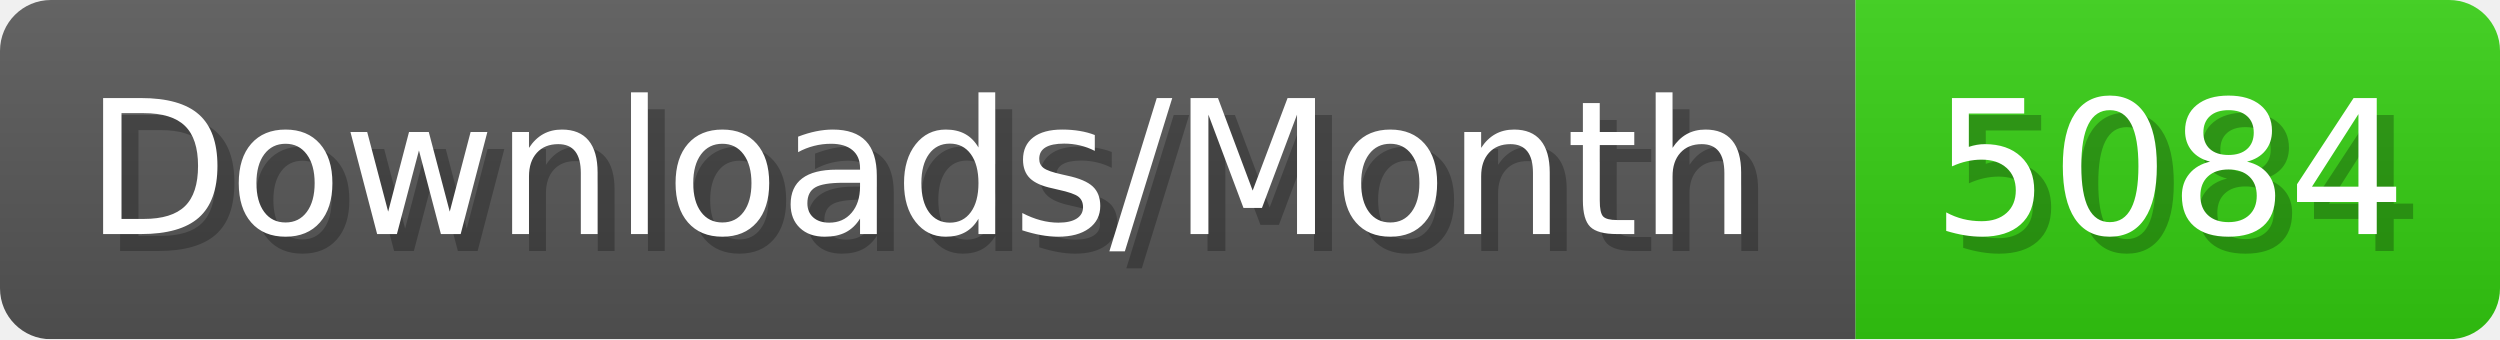
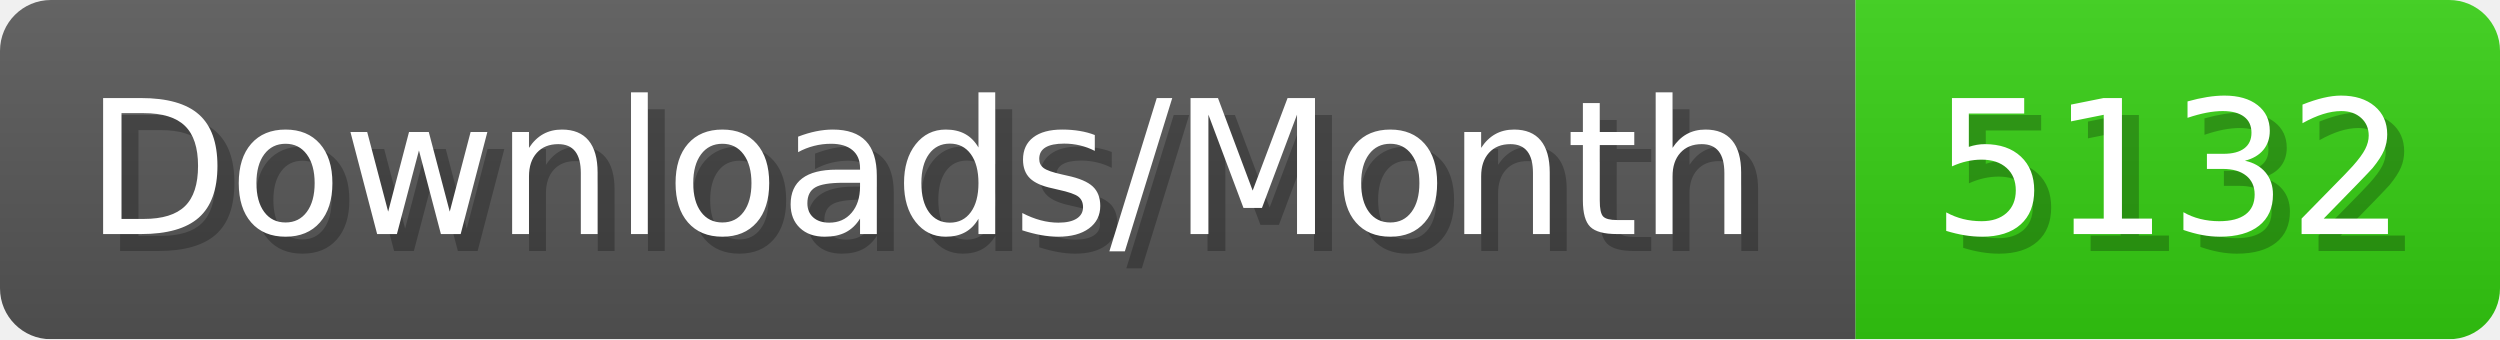
- <svg xmlns="http://www.w3.org/2000/svg" width="147.4" height="20" viewBox="0 0 1474 200" role="img" aria-label="Downloads/Month: 5084">
+ <svg xmlns="http://www.w3.org/2000/svg" width="147.4" height="20" viewBox="0 0 1474 200" role="img" aria-label="Downloads/Month: 5132">
  <linearGradient id="YlXUI" x2="0" y2="100%">
    <stop offset="0" stop-opacity=".1" stop-color="#EEE" />
    <stop offset="1" stop-opacity=".1" />
  </linearGradient>
  <mask id="JHhop">
    <rect width="1474" height="200" rx="30" fill="#FFF" />
  </mask>
  <g mask="url(#JHhop)">
    <rect width="1094" height="200" fill="#555" />
    <rect width="380" height="200" fill="#3C1" x="1094" />
    <rect width="1474" height="200" fill="url(#YlXUI)" />
  </g>
  <g aria-hidden="true" fill="#fff" text-anchor="start" font-family="Verdana,DejaVu Sans,sans-serif" font-size="110">
    <text x="60" y="148" textLength="994" fill="#000" opacity="0.25">Downloads/Month</text>
    <text x="50" y="138" textLength="994">Downloads/Month</text>
-     <text x="1149" y="148" textLength="280" fill="#000" opacity="0.25">5084</text>
-     <text x="1139" y="138" textLength="280">5084</text>
+     <text x="1149" y="148" textLength="280" fill="#000" opacity="0.25">5132</text>
+     <text x="1139" y="138" textLength="280">5132</text>
  </g>
</svg>
